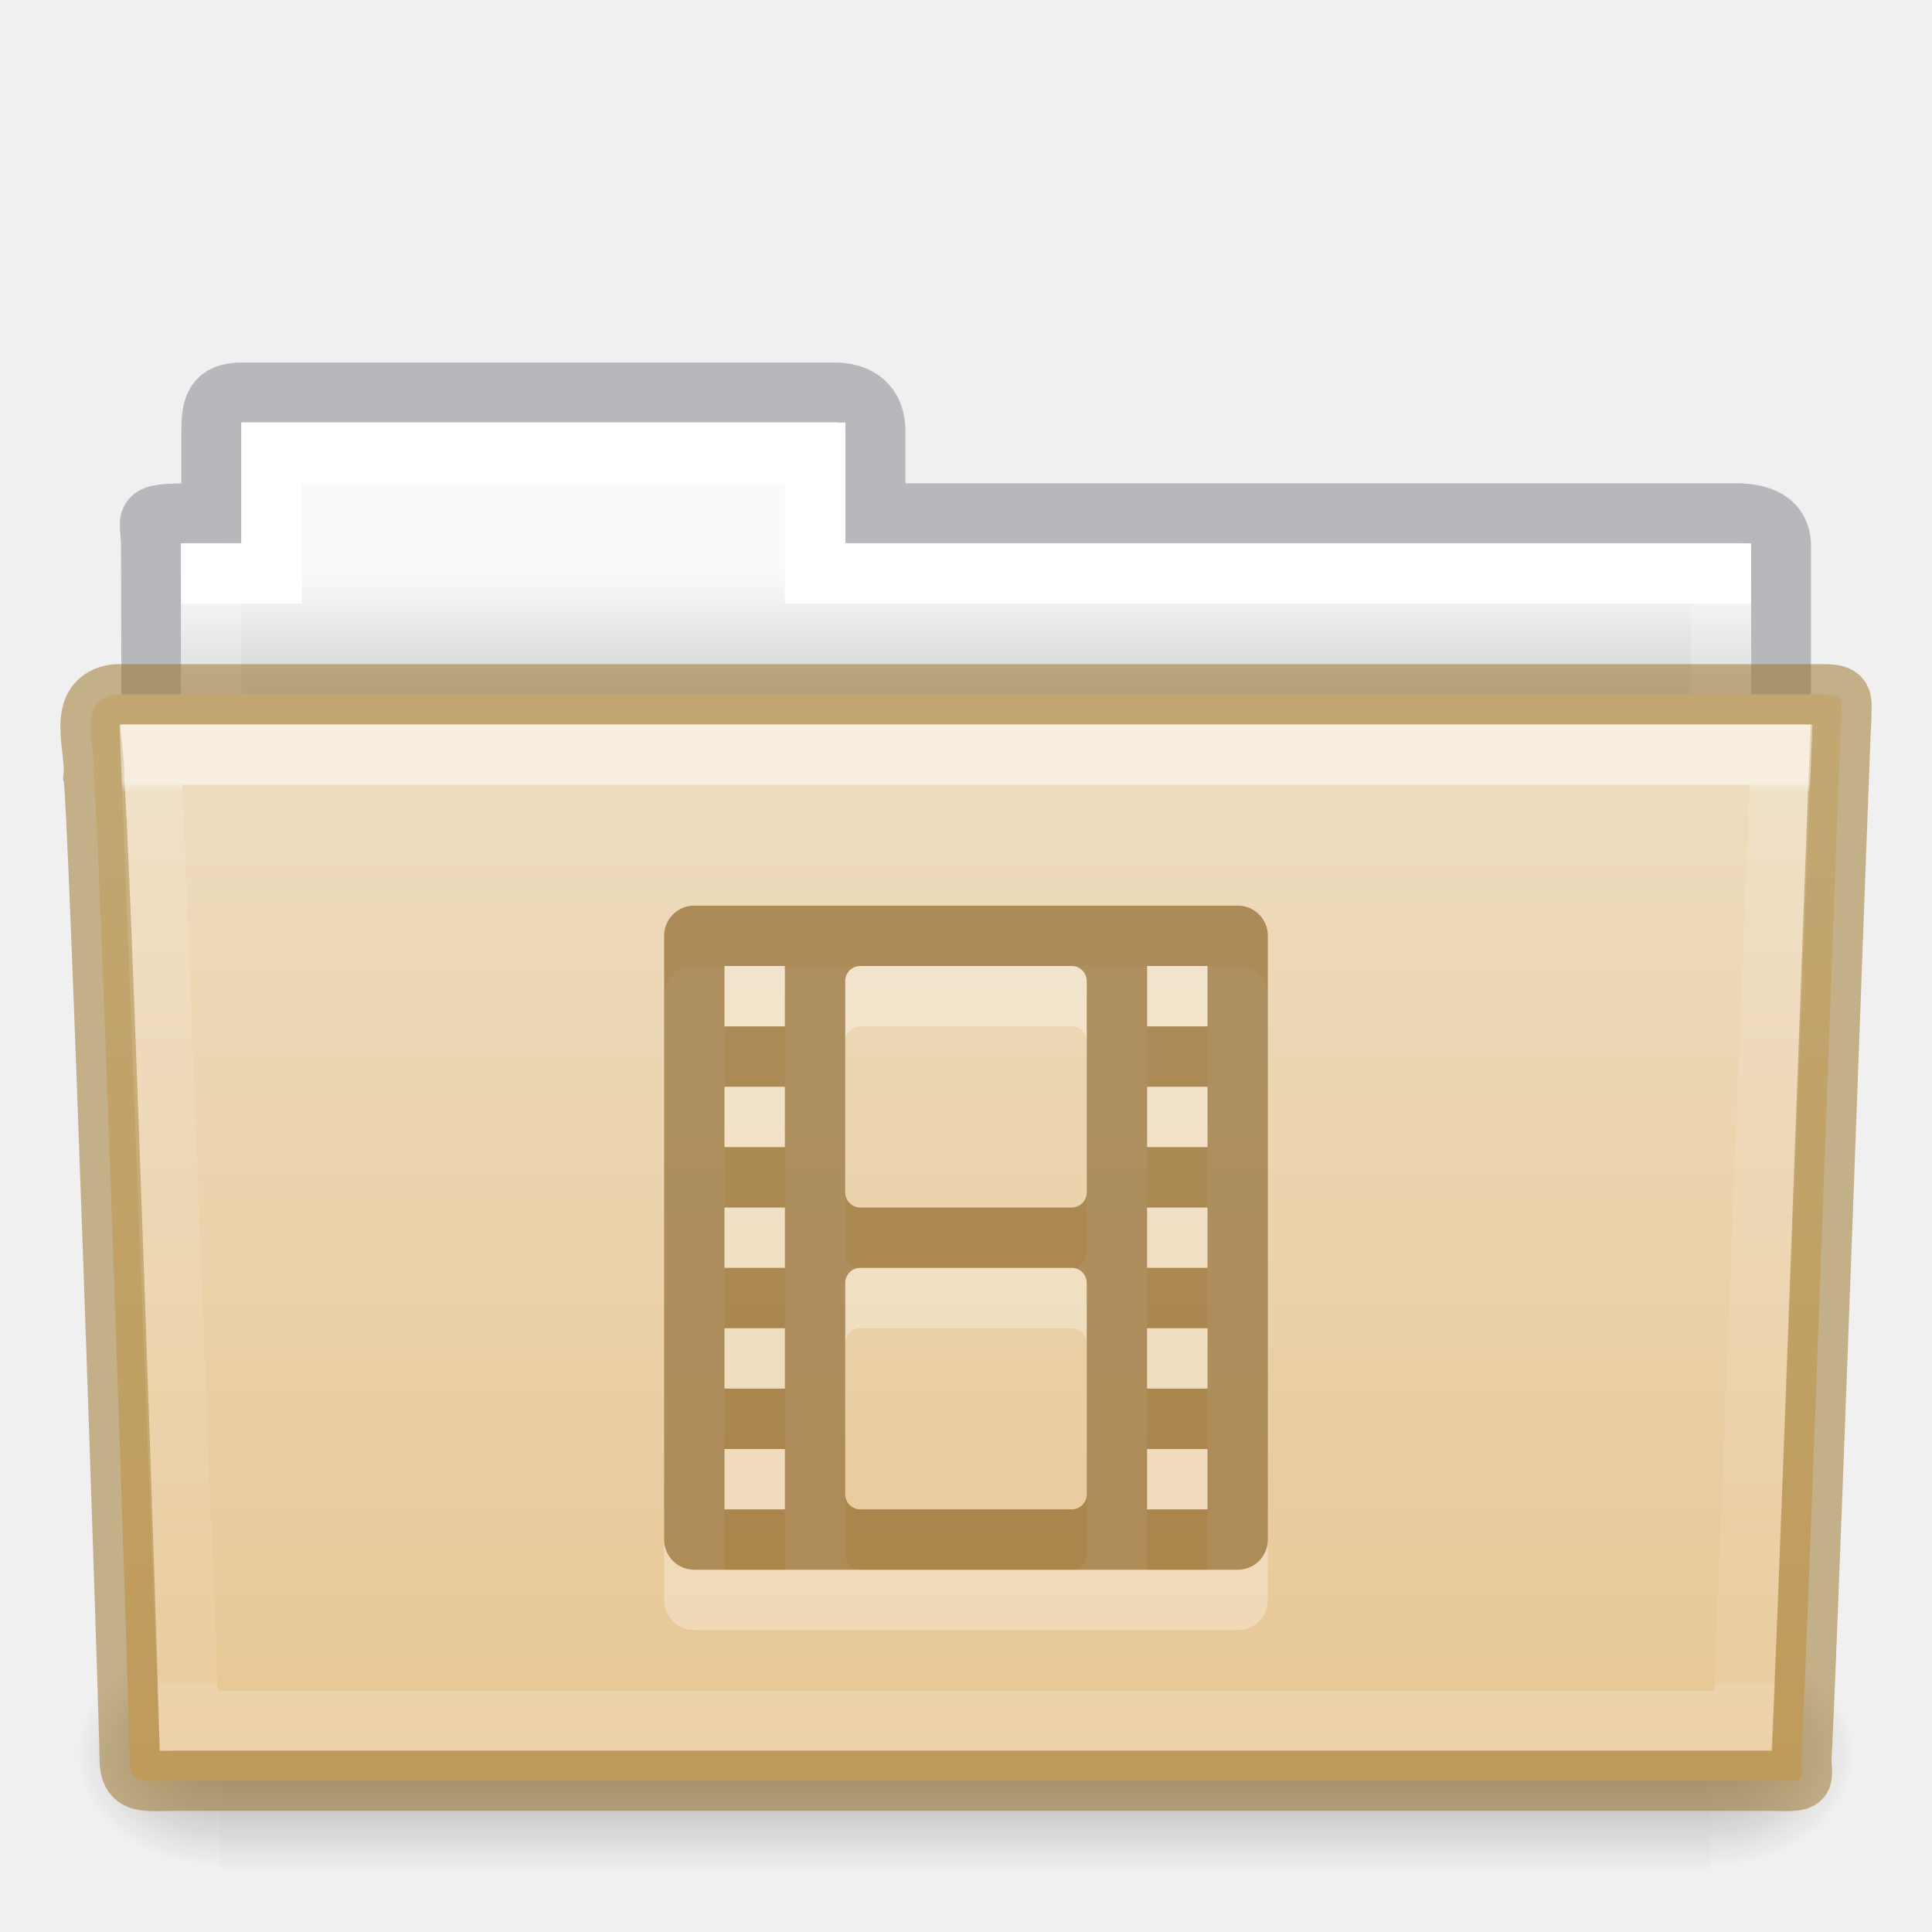
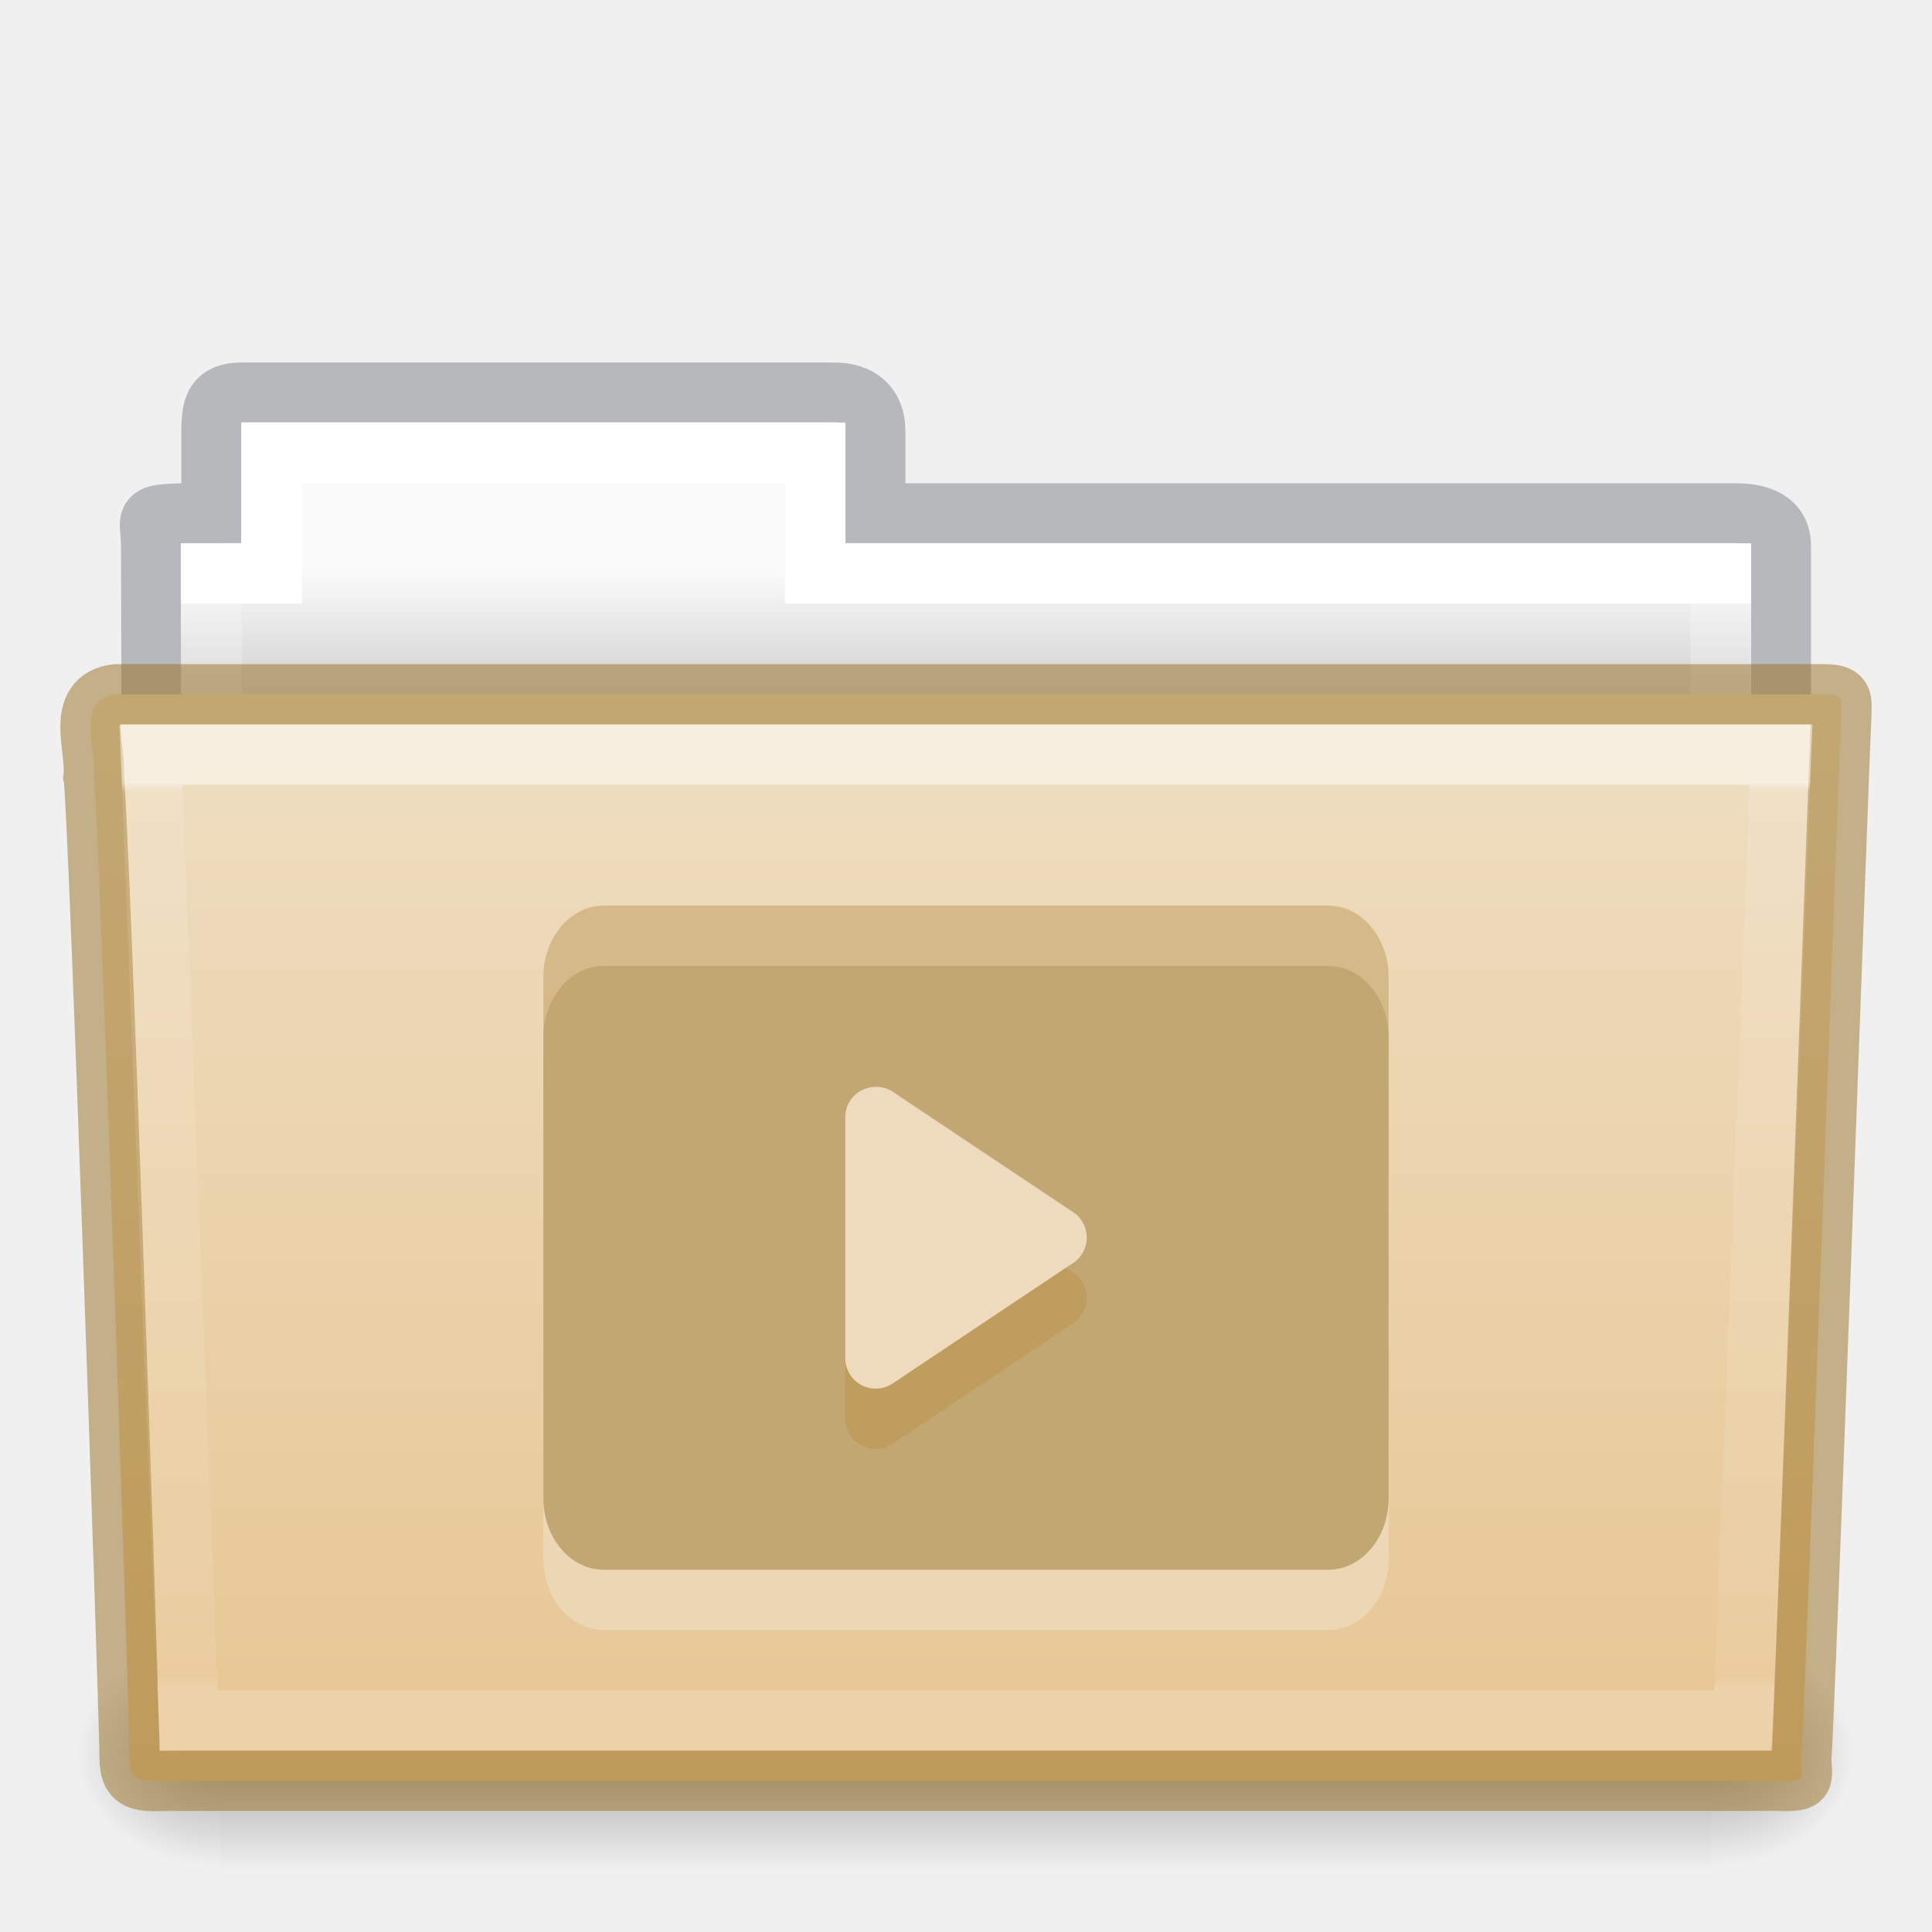
- <svg xmlns="http://www.w3.org/2000/svg" xmlns:xlink="http://www.w3.org/1999/xlink" version="1.1" width="32" height="32" id="svg14288">
+ <svg xmlns="http://www.w3.org/2000/svg" xmlns:xlink="http://www.w3.org/1999/xlink" id="svg14288" height="32" width="32" version="1.1">
  <defs id="defs14290">
-     <linearGradient x1="27.557" y1="7.163" x2="27.557" y2="21.387" id="linearGradient5926" xlink:href="#linearGradient3454-2-5-0-3-4" gradientUnits="userSpaceOnUse" gradientTransform="matrix(0.8918614,0,0,1.053911,3.120829,5.412539)" />
+     <linearGradient gradientTransform="matrix(0.8918614,0,0,1.053911,3.120829,5.412539)" gradientUnits="userSpaceOnUse" xlink:href="#linearGradient3454-2-5-0-3-4" id="linearGradient5926" y2="21.387" x2="27.557" y1="7.163" x1="27.557" />
    <linearGradient id="linearGradient3454-2-5-0-3-4">
-       <stop id="stop3456-4-9-38-1-8" style="stop-color:#ffffff;stop-opacity:1" offset="0" />
-       <stop id="stop3458-39-80-3-5-5" style="stop-color:#ffffff;stop-opacity:0.235" offset="0.01" />
-       <stop id="stop3460-7-0-2-4-2" style="stop-color:#ffffff;stop-opacity:0.157" offset="0.99" />
-       <stop id="stop3462-0-9-8-7-2" style="stop-color:#ffffff;stop-opacity:0.392" offset="1" />
+       <stop offset="0" style="stop-color:#ffffff;stop-opacity:1" id="stop3456-4-9-38-1-8" />
+       <stop offset="0.01" style="stop-color:#ffffff;stop-opacity:0.235" id="stop3458-39-80-3-5-5" />
+       <stop offset="0.99" style="stop-color:#ffffff;stop-opacity:0.157" id="stop3460-7-0-2-4-2" />
+       <stop offset="1" style="stop-color:#ffffff;stop-opacity:0.392" id="stop3462-0-9-8-7-2" />
    </linearGradient>
-     <linearGradient x1="302.857" y1="366.648" x2="302.857" y2="609.505" id="linearGradient5905" xlink:href="#linearGradient5048-585-0" gradientUnits="userSpaceOnUse" gradientTransform="matrix(0.05114282,0,0,0.01591575,-2.489778,21.29927)" />
+     <linearGradient gradientTransform="matrix(0.05114282,0,0,0.01591575,-2.489778,21.29927)" gradientUnits="userSpaceOnUse" xlink:href="#linearGradient5048-585-0" id="linearGradient5905" y2="609.505" x2="302.857" y1="366.648" x1="302.857" />
    <linearGradient id="linearGradient5048-585-0">
-       <stop id="stop2667-18" style="stop-color:#000000;stop-opacity:0" offset="0" />
-       <stop id="stop2669-9" style="stop-color:#000000;stop-opacity:1" offset="0.5" />
-       <stop id="stop2671-33" style="stop-color:#000000;stop-opacity:0" offset="1" />
+       <stop offset="0" style="stop-color:#000000;stop-opacity:0" id="stop2667-18" />
+       <stop offset="0.5" style="stop-color:#000000;stop-opacity:1" id="stop2669-9" />
+       <stop offset="1" style="stop-color:#000000;stop-opacity:0" id="stop2671-33" />
    </linearGradient>
-     <radialGradient cx="605.714" cy="486.648" r="117.143" fx="605.714" fy="486.648" id="radialGradient5907" xlink:href="#linearGradient5060-179-67" gradientUnits="userSpaceOnUse" gradientTransform="matrix(0.01983573,0,0,0.01591575,16.38783,21.29927)" />
+     <radialGradient gradientTransform="matrix(0.01983573,0,0,0.01591575,16.38783,21.29927)" gradientUnits="userSpaceOnUse" xlink:href="#linearGradient5060-179-67" id="radialGradient5907" fy="486.648" fx="605.714" r="117.143" cy="486.648" cx="605.714" />
    <linearGradient id="linearGradient5060-179-67">
-       <stop id="stop2675-81" style="stop-color:#000000;stop-opacity:1" offset="0" />
-       <stop id="stop2677-2" style="stop-color:#000000;stop-opacity:0" offset="1" />
+       <stop offset="0" style="stop-color:#000000;stop-opacity:1" id="stop2675-81" />
+       <stop offset="1" style="stop-color:#000000;stop-opacity:0" id="stop2677-2" />
    </linearGradient>
-     <radialGradient cx="605.714" cy="486.648" r="117.143" fx="605.714" fy="486.648" id="radialGradient5909" xlink:href="#linearGradient5060-820-4" gradientUnits="userSpaceOnUse" gradientTransform="matrix(-0.01983573,0,0,0.01591575,15.60157,21.29927)" />
+     <radialGradient gradientTransform="matrix(-0.01983573,0,0,0.01591575,15.60157,21.29927)" gradientUnits="userSpaceOnUse" xlink:href="#linearGradient5060-820-4" id="radialGradient5909" fy="486.648" fx="605.714" r="117.143" cy="486.648" cx="605.714" />
    <linearGradient id="linearGradient5060-820-4">
-       <stop id="stop2681-5" style="stop-color:#000000;stop-opacity:1" offset="0" />
-       <stop id="stop2683-00" style="stop-color:#000000;stop-opacity:0" offset="1" />
+       <stop offset="0" style="stop-color:#000000;stop-opacity:1" id="stop2681-5" />
+       <stop offset="1" style="stop-color:#000000;stop-opacity:0" id="stop2683-00" />
    </linearGradient>
-     <linearGradient x1="21.571" y1="7.986" x2="21.571" y2="34.017" id="linearGradient5903" xlink:href="#linearGradient4325" gradientUnits="userSpaceOnUse" gradientTransform="matrix(0.5438356,0,0,0.6146641,3.268879,5.091139)" />
+     <linearGradient gradientTransform="matrix(0.5438356,0,0,0.6146641,3.268879,5.091139)" gradientUnits="userSpaceOnUse" xlink:href="#linearGradient4325" id="linearGradient5903" y2="34.017" x2="21.571" y1="7.986" x1="21.571" />
    <linearGradient id="linearGradient4325">
-       <stop id="stop4327" style="stop-color:#ffffff;stop-opacity:1" offset="0" />
-       <stop id="stop4329" style="stop-color:#ffffff;stop-opacity:0.235" offset="0" />
-       <stop id="stop4331" style="stop-color:#ffffff;stop-opacity:0.157" offset="0.99" />
-       <stop id="stop4333" style="stop-color:#ffffff;stop-opacity:0.392" offset="1" />
+       <stop offset="0" style="stop-color:#ffffff;stop-opacity:1" id="stop4327" />
+       <stop offset="0" style="stop-color:#ffffff;stop-opacity:0.235" id="stop4329" />
+       <stop offset="0.99" style="stop-color:#ffffff;stop-opacity:0.157" id="stop4331" />
+       <stop offset="1" style="stop-color:#ffffff;stop-opacity:0.392" id="stop4333" />
    </linearGradient>
-     <linearGradient x1="62.989" y1="13" x2="62.989" y2="16" id="linearGradient5899" xlink:href="#linearGradient960" gradientUnits="userSpaceOnUse" gradientTransform="matrix(0.6190476,0,0,0.6190476,-30.39181,1.428569)" />
+     <linearGradient gradientTransform="matrix(0.6190476,0,0,0.6190476,-30.39181,1.428569)" gradientUnits="userSpaceOnUse" xlink:href="#linearGradient960" id="linearGradient5899" y2="16" x2="62.989" y1="13" x1="62.989" />
    <linearGradient id="linearGradient960">
-       <stop offset="0" style="stop-color:#fafafa;stop-opacity:1" id="stop956" />
-       <stop offset="1" style="stop-color:#d4d4d4;stop-opacity:1" id="stop958" />
+       <stop id="stop956" style="stop-color:#fafafa;stop-opacity:1" offset="0" />
+       <stop id="stop958" style="stop-color:#d4d4d4;stop-opacity:1" offset="1" />
    </linearGradient>
    <linearGradient id="linearGradient4632-0-6-4-4-4">
-       <stop id="stop4634-4-4-7-4" style="stop-color:#efdfc4;stop-opacity:1" offset="0" />
-       <stop id="stop4636-3-1-5-9" style="stop-color:#e7c591;stop-opacity:1" offset="1" />
+       <stop offset="0" style="stop-color:#efdfc4;stop-opacity:1" id="stop4634-4-4-7-4" />
+       <stop offset="1" style="stop-color:#e7c591;stop-opacity:1" id="stop4636-3-1-5-9" />
    </linearGradient>
-     <linearGradient xlink:href="#linearGradient4632-0-6-4-4-4" id="linearGradient1048" gradientUnits="userSpaceOnUse" gradientTransform="matrix(0.5041322,0,0,0.4933339,4.108882,-20.93712)" x1="23.587" y1="64.737" x2="23.587" y2="103.251" />
+     <linearGradient y2="103.251" x2="23.587" y1="64.737" x1="23.587" gradientTransform="matrix(0.5041322,0,0,0.4933339,4.108882,-20.93712)" gradientUnits="userSpaceOnUse" id="linearGradient1048" xlink:href="#linearGradient4632-0-6-4-4-4" />
  </defs>
-   <path style="color:#000000;display:inline;overflow:visible;visibility:visible;opacity:0.5;fill:none;stroke:#7e8087;stroke-width:0.992;stroke-linecap:square;stroke-linejoin:miter;stroke-miterlimit:4;stroke-dasharray:none;stroke-dashoffset:0;stroke-opacity:1;marker:none;enable-background:accumulate;font-variant-east_asian:normal;vector-effect:none;fill-opacity:1" id="path3468-10" d="m 4,6.5 c -0.433,0.005 -0.5,0.217 -0.5,0.635 v 1.365 c -1.246,0 -1,-0.002 -1,0.544 0.022,6.533 0,6.901 0,7.456 0.901,0 27,-2.349 27,-3.36 v -4.096 c 0,-0.418 -0.348,-0.549 -0.781,-0.544 h -14.219 v -1.365 c 0,-0.418 -0.264,-0.64 -0.698,-0.635 z" />
-   <path style="color:#000000;display:inline;overflow:visible;visibility:visible;fill:url(#linearGradient5899);fill-opacity:1.0;fill-rule:nonzero;stroke:none;stroke-width:1;marker:none;enable-background:accumulate" id="rect3409-5" d="m 4,7 v 2 h -1 v 4 H 29 v -4 h -15 v -2 z" />
-   <path style="color:#000000;display:inline;overflow:visible;visibility:visible;fill:none;stroke:url(#linearGradient5903);stroke-width:1;stroke-linecap:round;stroke-linejoin:miter;stroke-miterlimit:4;stroke-dasharray:none;stroke-dashoffset:0;stroke-opacity:1;marker:none;enable-background:accumulate" id="rect3409" d="m 4.5,7.5 v 2 h -1 v 4 H 28.5 v -4 h -15 v -2 z" />
-   <rect width="24.695" height="3.865" x="3.647" y="27.135" id="rect4173-1" style="display:inline;overflow:visible;visibility:visible;opacity:0.3;fill:url(#linearGradient5905);fill-opacity:1;fill-rule:nonzero;stroke:none;stroke-width:1;marker:none" />
-   <path d="m 28.342,27.135 c 0,0 0,3.865 0,3.865 1.021,0.007 2.469,-0.866 2.469,-1.933 0,-1.067 -1.14,-1.932 -2.469,-1.932 z" id="path5058-4" style="display:inline;overflow:visible;visibility:visible;opacity:0.3;fill:url(#radialGradient5907);fill-opacity:1;fill-rule:nonzero;stroke:none;stroke-width:1;marker:none" />
-   <path d="m 3.647,27.135 c 0,0 0,3.865 0,3.865 -1.021,0.007 -2.469,-0.866 -2.469,-1.933 0,-1.067 1.14,-1.932 2.469,-1.932 z" id="path5018-84" style="display:inline;overflow:visible;visibility:visible;opacity:0.3;fill:url(#radialGradient5909);fill-opacity:1;fill-rule:nonzero;stroke:none;stroke-width:1;marker:none" />
-   <path style="color:#000000;display:inline;overflow:visible;visibility:visible;fill:url(#linearGradient1048);fill-opacity:1;fill-rule:nonzero;stroke:#987124;stroke-width:1;marker:none;enable-background:accumulate;font-variant-east_asian:normal;opacity:1;vector-effect:none;stroke-linecap:butt;stroke-linejoin:miter;stroke-miterlimit:4;stroke-dasharray:none;stroke-dashoffset:0;stroke-opacity:0.498" id="path3388" d="m 1.927,11.5 c -0.691,0.08 -0.322,0.903 -0.377,1.365 0.08,0.299 0.598,15.718 0.598,16.247 0,0.46 0.227,0.382 0.801,0.382 8.499,0 17.898,0 26.397,0 0.619,0.014 0.488,0.007 0.488,-0.389 0.045,-0.203 0.64,-16.978 0.663,-17.243 0,-0.279 0.058,-0.362 -0.305,-0.362 -9.076,0 -19.188,0 -28.265,0 z" />
-   <path style="color:#000000;display:inline;overflow:visible;visibility:visible;opacity:0.5;fill:none;stroke:url(#linearGradient5926);stroke-width:1;stroke-linecap:round;stroke-linejoin:miter;stroke-miterlimit:4;stroke-dasharray:none;stroke-dashoffset:0;stroke-opacity:1;marker:none;enable-background:accumulate" id="path3309" d="m 2.5,12.5 0.625,16 H 28.874 l 0.625,-16 z" />
-   <path id="rect915-3" d="M 11.5,16 C 11.223,16 11,16.223 11,16.5 v 10 c 0,0.277 0.223,0.5 0.5,0.5 h 9 c 0.277,0 0.5,-0.223 0.5,-0.5 v -10 C 21,16.223 20.777,16 20.5,16 Z m 0.5,1 h 1 v 1 h -1 z m 2.25,0 h 3.5 c 0.139,0 0.25,0.112 0.25,0.25 v 3.5 C 18,20.889 17.889,21 17.75,21 h -3.5 C 14.111,21 14,20.889 14,20.75 v -3.5 C 14,17.111 14.111,17 14.25,17 Z M 19,17 h 1 v 1 h -1 z m -7,2 h 1 v 1 h -1 z m 7,0 h 1 v 1 h -1 z m -7,2 h 1 v 1 h -1 z m 7,0 h 1 v 1 h -1 z m -4.75,1 h 3.5 c 0.139,0 0.25,0.112 0.25,0.25 v 3.5 C 18,25.889 17.889,26 17.75,26 h -3.5 C 14.111,26 14,25.889 14,25.75 v -3.5 C 14,22.111 14.111,22 14.25,22 Z M 12,23 h 1 v 1 h -1 z m 7,0 h 1 v 1 h -1 z m -7,2 h 1 v 1 h -1 z m 7,0 h 1 v 1 h -1 z" style="opacity:0.3;vector-effect:none;fill:#ffffff;fill-opacity:1;stroke:none;stroke-width:0.85;stroke-linecap:butt;stroke-linejoin:miter;stroke-miterlimit:4;stroke-dasharray:none;stroke-dashoffset:0;stroke-opacity:1;marker:none;font-variant-east_asian:normal" />
-   <path id="rect915" d="M 11.5 15 C 11.223 15 11 15.223 11 15.5 L 11 25.5 C 11 25.777 11.223 26 11.5 26 L 20.5 26 C 20.777 26 21 25.777 21 25.5 L 21 15.5 C 21 15.223 20.777 15 20.5 15 L 11.5 15 z M 12 16 L 13 16 L 13 17 L 12 17 L 12 16 z M 14.25 16 L 17.75 16 C 17.889 16 18 16.111 18 16.25 L 18 19.75 C 18 19.889 17.889 20 17.75 20 L 14.25 20 C 14.111 20 14 19.889 14 19.75 L 14 16.25 C 14 16.111 14.111 16 14.25 16 z M 19 16 L 20 16 L 20 17 L 19 17 L 19 16 z M 12 18 L 13 18 L 13 19 L 12 19 L 12 18 z M 19 18 L 20 18 L 20 19 L 19 19 L 19 18 z M 12 20 L 13 20 L 13 21 L 12 21 L 12 20 z M 19 20 L 20 20 L 20 21 L 19 21 L 19 20 z M 14.25 21 L 17.75 21 C 17.889 21 18 21.111 18 21.25 L 18 24.75 C 18 24.889 17.889 25 17.75 25 L 14.25 25 C 14.111 25 14 24.889 14 24.75 L 14 21.25 C 14 21.111 14.111 21 14.25 21 z M 12 22 L 13 22 L 13 23 L 12 23 L 12 22 z M 19 22 L 20 22 L 20 23 L 19 23 L 19 22 z M 12 24 L 13 24 L 13 25 L 12 25 L 12 24 z M 19 24 L 20 24 L 20 25 L 19 25 L 19 24 z " style="opacity:0.6;vector-effect:none;fill:#7e5514;fill-opacity:0.971;stroke:none;stroke-width:1;stroke-linecap:butt;stroke-linejoin:miter;stroke-miterlimit:4;stroke-dasharray:none;stroke-dashoffset:0;stroke-opacity:0.498;marker:none;font-variant-east_asian:normal" />
+   <path d="m 4,6.5 c -0.433,0.005 -0.5,0.217 -0.5,0.635 v 1.365 c -1.246,0 -1,-0.002 -1,0.544 0.022,6.533 0,6.901 0,7.456 0.901,0 27,-2.349 27,-3.36 v -4.096 c 0,-0.418 -0.348,-0.549 -0.781,-0.544 h -14.219 v -1.365 c 0,-0.418 -0.264,-0.64 -0.698,-0.635 z" id="path3468-10" style="color:#000000;display:inline;overflow:visible;visibility:visible;opacity:0.5;fill:none;stroke:#7e8087;stroke-width:0.992;stroke-linecap:square;stroke-linejoin:miter;stroke-miterlimit:4;stroke-dasharray:none;stroke-dashoffset:0;stroke-opacity:1;marker:none;enable-background:accumulate;font-variant-east_asian:normal;vector-effect:none;fill-opacity:1" />
+   <path d="m 4,7 v 2 h -1 v 4 H 29 v -4 h -15 v -2 z" id="rect3409-5" style="color:#000000;display:inline;overflow:visible;visibility:visible;fill:url(#linearGradient5899);fill-opacity:1.0;fill-rule:nonzero;stroke:none;stroke-width:1;marker:none;enable-background:accumulate" />
+   <path d="m 4.5,7.5 v 2 h -1 v 4 H 28.5 v -4 h -15 v -2 z" id="rect3409" style="color:#000000;display:inline;overflow:visible;visibility:visible;fill:none;stroke:url(#linearGradient5903);stroke-width:1;stroke-linecap:round;stroke-linejoin:miter;stroke-miterlimit:4;stroke-dasharray:none;stroke-dashoffset:0;stroke-opacity:1;marker:none;enable-background:accumulate" />
+   <rect style="display:inline;overflow:visible;visibility:visible;opacity:0.3;fill:url(#linearGradient5905);fill-opacity:1;fill-rule:nonzero;stroke:none;stroke-width:1;marker:none" id="rect4173-1" y="27.135" x="3.647" height="3.865" width="24.695" />
+   <path style="display:inline;overflow:visible;visibility:visible;opacity:0.3;fill:url(#radialGradient5907);fill-opacity:1;fill-rule:nonzero;stroke:none;stroke-width:1;marker:none" id="path5058-4" d="m 28.342,27.135 c 0,0 0,3.865 0,3.865 1.021,0.007 2.469,-0.866 2.469,-1.933 0,-1.067 -1.14,-1.932 -2.469,-1.932 z" />
+   <path style="display:inline;overflow:visible;visibility:visible;opacity:0.3;fill:url(#radialGradient5909);fill-opacity:1;fill-rule:nonzero;stroke:none;stroke-width:1;marker:none" id="path5018-84" d="m 3.647,27.135 c 0,0 0,3.865 0,3.865 -1.021,0.007 -2.469,-0.866 -2.469,-1.933 0,-1.067 1.14,-1.932 2.469,-1.932 z" />
+   <path d="m 1.927,11.5 c -0.691,0.08 -0.322,0.903 -0.377,1.365 0.08,0.299 0.598,15.718 0.598,16.247 0,0.46 0.227,0.382 0.801,0.382 8.499,0 17.898,0 26.397,0 0.619,0.014 0.488,0.007 0.488,-0.389 0.045,-0.203 0.64,-16.978 0.663,-17.243 0,-0.279 0.058,-0.362 -0.305,-0.362 -9.076,0 -19.188,0 -28.265,0 z" id="path3388" style="color:#000000;display:inline;overflow:visible;visibility:visible;fill:url(#linearGradient1048);fill-opacity:1;fill-rule:nonzero;stroke:#987124;stroke-width:1;marker:none;enable-background:accumulate;font-variant-east_asian:normal;opacity:1;vector-effect:none;stroke-linecap:butt;stroke-linejoin:miter;stroke-miterlimit:4;stroke-dasharray:none;stroke-dashoffset:0;stroke-opacity:0.498" />
+   <rect width="10" height="14" x="15" y="-23" id="rect4317-2" style="color:#000000;display:inline;overflow:visible;visibility:visible;fill:#bf9b5c;fill-opacity:0.507;fill-rule:nonzero;stroke:none;stroke-width:1;stroke-linecap:round;stroke-linejoin:round;stroke-miterlimit:4;stroke-dasharray:none;stroke-dashoffset:0;stroke-opacity:1;marker:none;enable-background:accumulate" transform="rotate(90)" ry="1" rx="1.182" />
+   <path d="m 2.5,12.5 0.625,16 H 28.874 l 0.625,-16 z" id="path3309" style="color:#000000;display:inline;overflow:visible;visibility:visible;opacity:0.5;fill:none;stroke:url(#linearGradient5926);stroke-width:1;stroke-linecap:round;stroke-linejoin:miter;stroke-miterlimit:4;stroke-dasharray:none;stroke-dashoffset:0;stroke-opacity:1;marker:none;enable-background:accumulate" />
+   <rect width="10" height="14" x="17" y="-23" id="rect4317-6" style="color:#000000;display:inline;overflow:visible;visibility:visible;fill:#f0e4d1;fill-opacity:0.468;fill-rule:nonzero;stroke:none;stroke-width:1;stroke-linecap:round;stroke-linejoin:round;stroke-miterlimit:4;stroke-dasharray:none;stroke-dashoffset:0;stroke-opacity:1;marker:none;enable-background:accumulate" transform="rotate(90)" ry="1" rx="1.182" />
+   <rect width="10" height="14" x="16" y="-23" id="rect4317" style="color:#000000;display:inline;overflow:visible;visibility:visible;fill:#c3a773;fill-opacity:1;fill-rule:nonzero;stroke:none;stroke-width:1;stroke-linecap:round;stroke-linejoin:round;stroke-miterlimit:4;stroke-dasharray:none;stroke-dashoffset:0;stroke-opacity:1;marker:none;enable-background:accumulate" transform="rotate(90)" ry="1" rx="1.182" />
+   <path style="opacity:1;fill:#bf9b5c;fill-opacity:0.839;fill-rule:evenodd;stroke:none;stroke-width:0.993" id="path4114-4-6" d="m 14.403,19.012 a 0.504,0.505 0 0 0 -0.403,0.497 v 3.977 a 0.504,0.505 0 0 0 0.775,0.435 l 2.977,-1.988 a 0.504,0.505 0 0 0 0,-0.87 l -2.977,-1.988 a 0.504,0.505 0 0 0 -0.372,-0.062 z" />
+   <path style="opacity:1;fill:#eedbbd;fill-opacity:1;fill-rule:evenodd;stroke:none;stroke-width:0.993" id="path4114-4" d="m 14.403,18.012 a 0.504,0.505 0 0 0 -0.403,0.497 v 3.977 a 0.504,0.505 0 0 0 0.775,0.435 l 2.977,-1.988 a 0.504,0.505 0 0 0 0,-0.87 l -2.977,-1.988 a 0.504,0.505 0 0 0 -0.372,-0.062 z" />
</svg>
